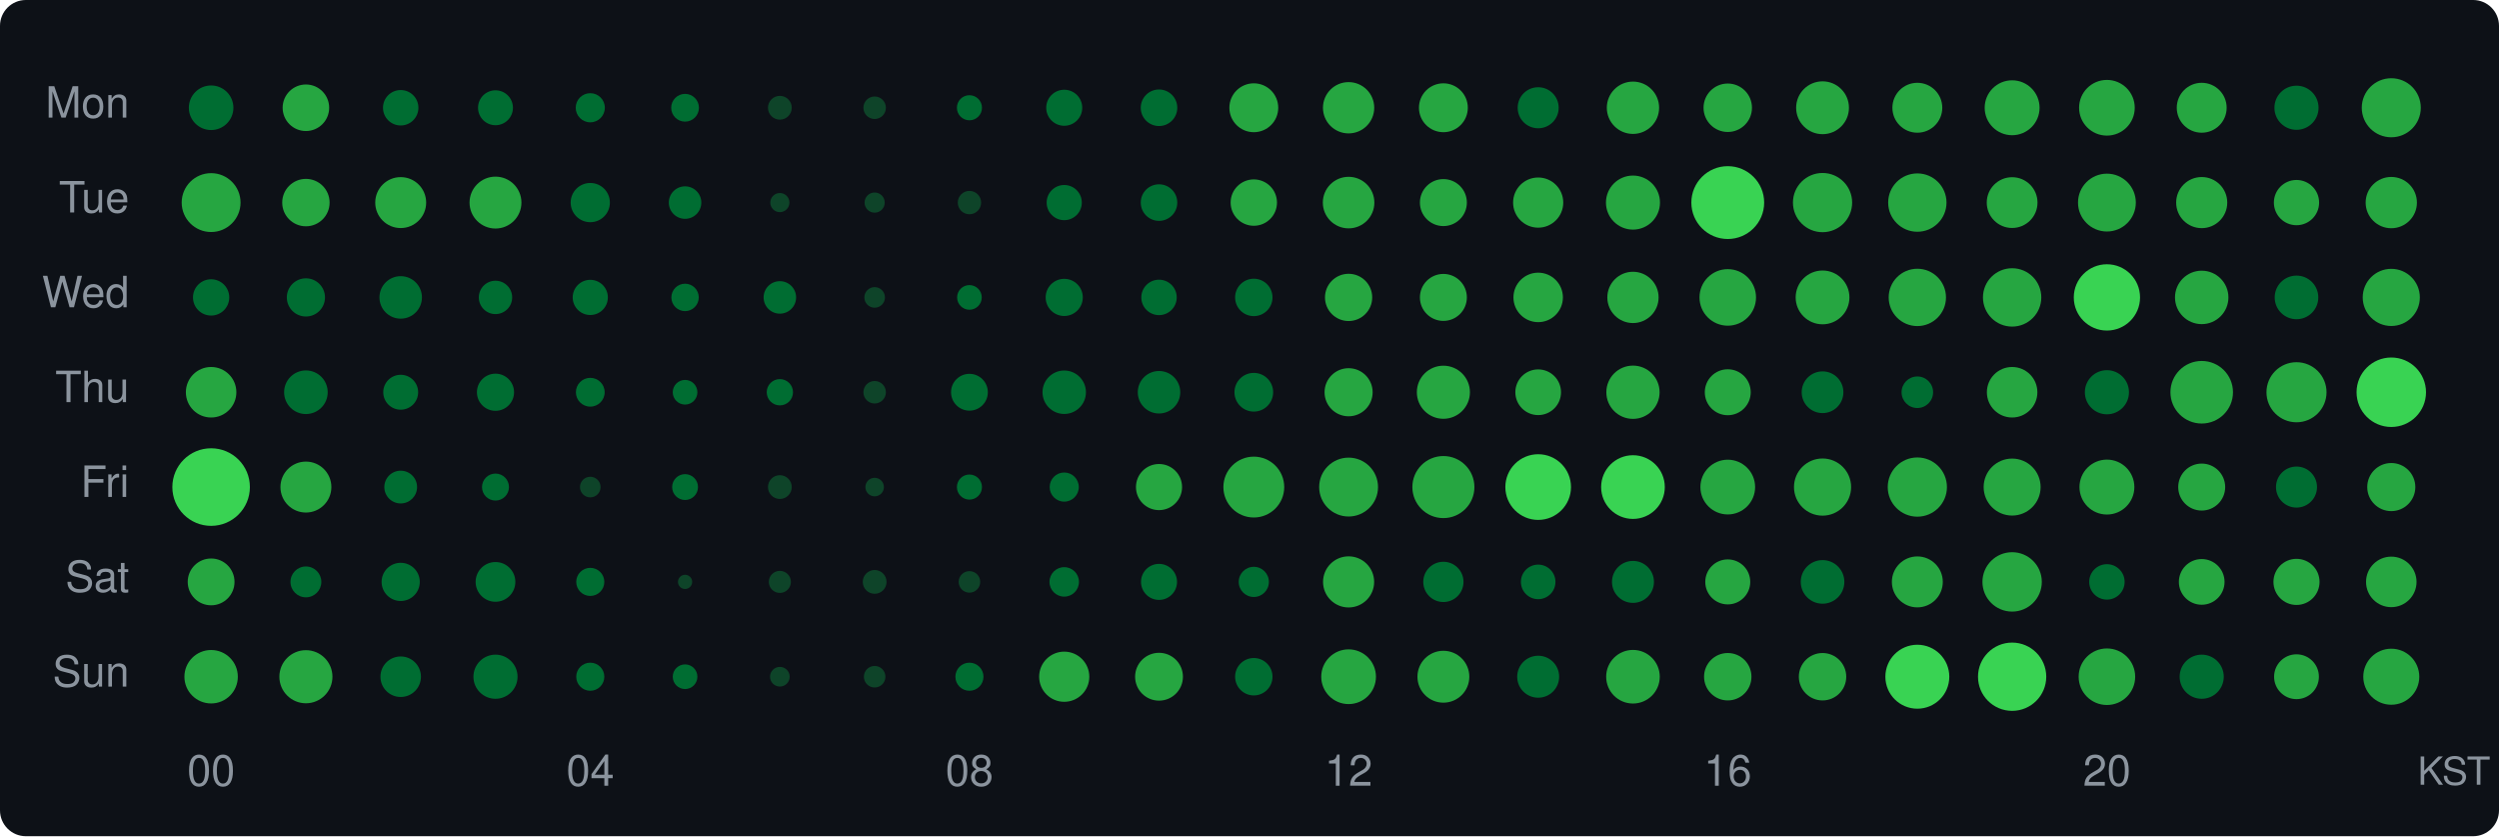
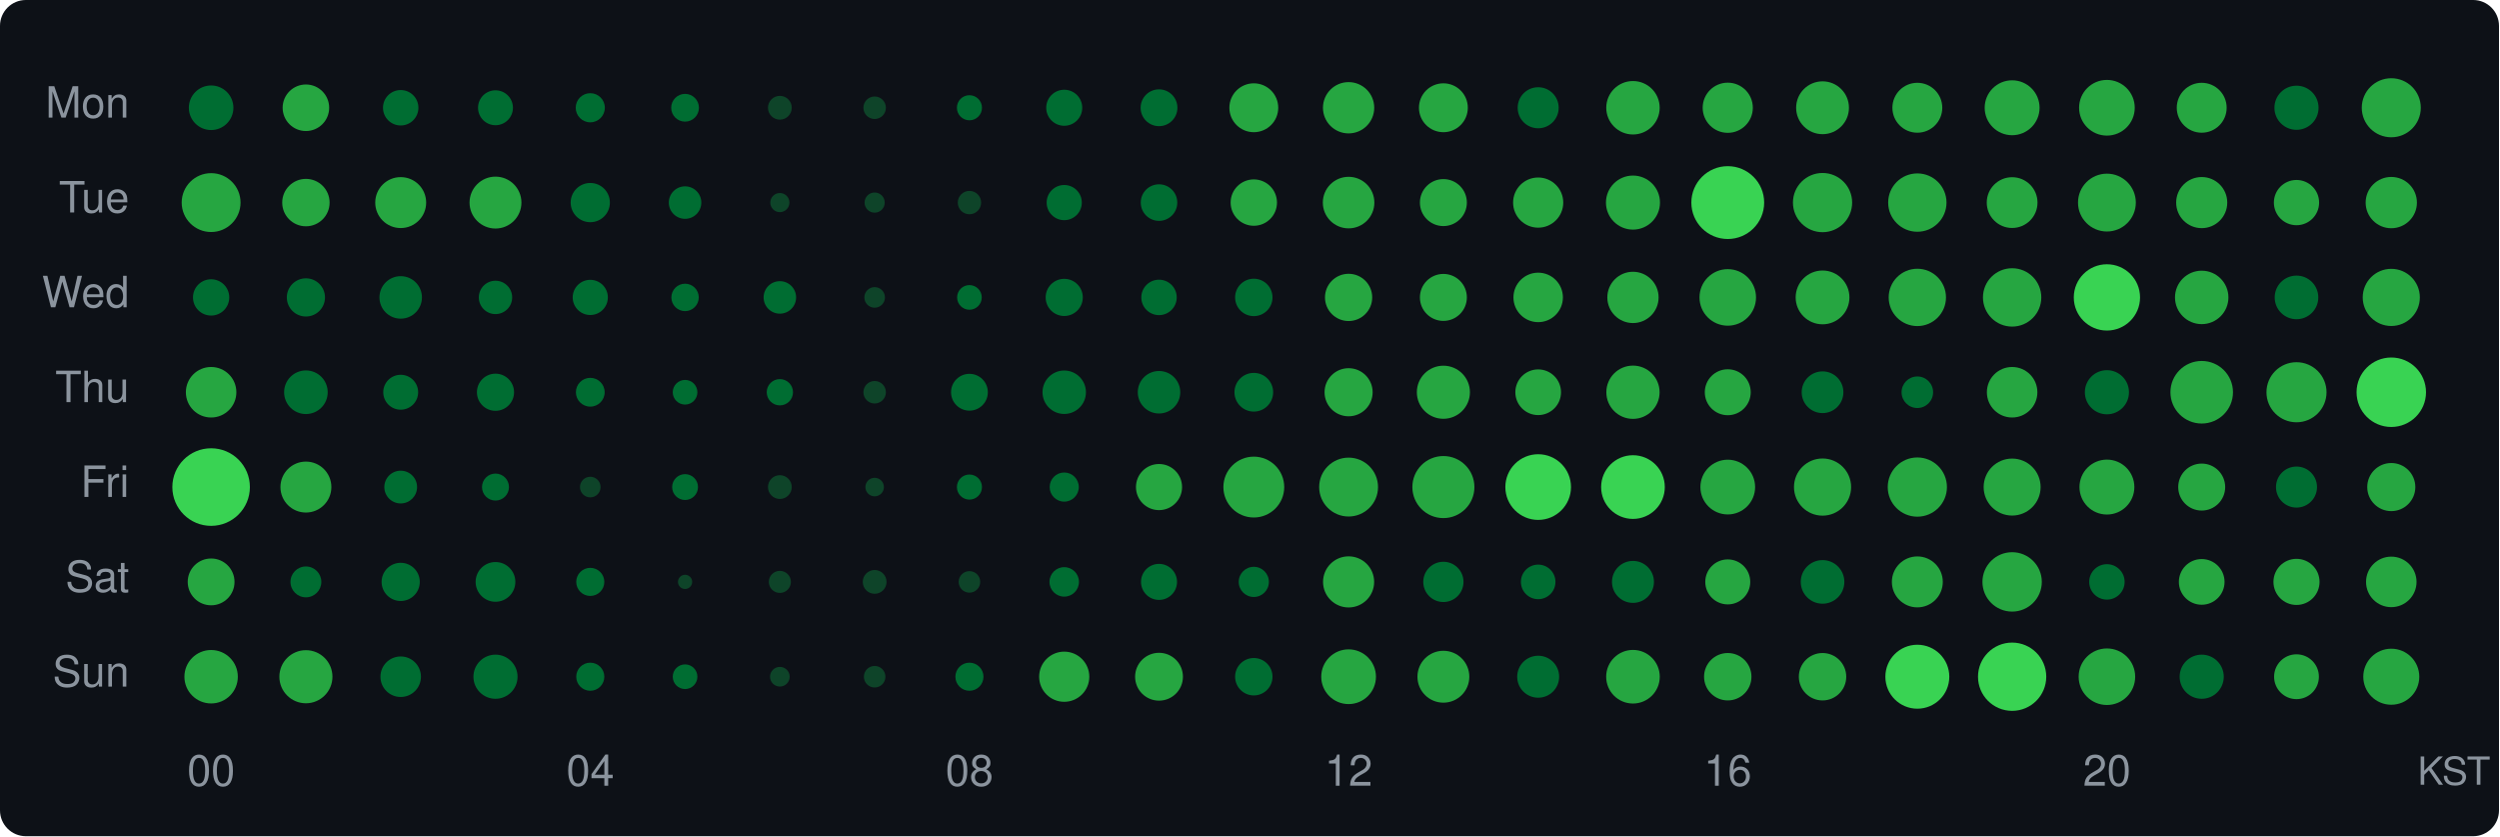
<svg xmlns="http://www.w3.org/2000/svg" width="580" height="194" viewBox="0 0 580 194">
  <style>text { dominant-baseline: central; }</style>
  <rect width="100%" height="100%" rx="6" fill="#0d1117" />
  <text x="30" y="25" text-anchor="end" fill="#8b949e" font-size="10" font-family="Segoe UI,Helvetica,Arial,sans-serif">Mon</text>
  <text x="30" y="47" text-anchor="end" fill="#8b949e" font-size="10" font-family="Segoe UI,Helvetica,Arial,sans-serif">Tue</text>
  <text x="30" y="69" text-anchor="end" fill="#8b949e" font-size="10" font-family="Segoe UI,Helvetica,Arial,sans-serif">Wed</text>
  <text x="30" y="91" text-anchor="end" fill="#8b949e" font-size="10" font-family="Segoe UI,Helvetica,Arial,sans-serif">Thu</text>
  <text x="30" y="113" text-anchor="end" fill="#8b949e" font-size="10" font-family="Segoe UI,Helvetica,Arial,sans-serif">Fri</text>
  <text x="30" y="135" text-anchor="end" fill="#8b949e" font-size="10" font-family="Segoe UI,Helvetica,Arial,sans-serif">Sat</text>
  <text x="30" y="157" text-anchor="end" fill="#8b949e" font-size="10" font-family="Segoe UI,Helvetica,Arial,sans-serif">Sun</text>
  <circle cx="49" cy="25" r="5.17" fill="#006d32" />
  <circle cx="71" cy="25" r="5.40" fill="#26a641" />
  <circle cx="93" cy="25" r="4.11" fill="#006d32" />
  <circle cx="115" cy="25" r="4.05" fill="#006d32" />
  <circle cx="137" cy="25" r="3.38" fill="#006d32" />
  <circle cx="159" cy="25" r="3.22" fill="#006d32" />
  <circle cx="181" cy="25" r="2.76" fill="#0e4429" />
  <circle cx="203" cy="25" r="2.61" fill="#0e4429" />
  <circle cx="225" cy="25" r="2.91" fill="#006d32" />
  <circle cx="247" cy="25" r="4.18" fill="#006d32" />
-   <circle cx="269" cy="25" r="4.24" fill="#006d32" />
+   <circle cx="269" cy="25" r="4.27" fill="#006d32" />
  <circle cx="291" cy="25" r="5.67" fill="#26a641" />
  <circle cx="313" cy="25" r="5.95" fill="#26a641" />
  <circle cx="335" cy="25" r="5.67" fill="#26a641" />
  <circle cx="357" cy="25" r="4.76" fill="#006d32" />
-   <circle cx="379" cy="25" r="6.07" fill="#26a641" />
-   <circle cx="401" cy="25" r="5.62" fill="#26a641" />
+   <circle cx="379" cy="25" r="6.20" fill="#26a641" />
+   <circle cx="401" cy="25" r="5.82" fill="#26a641" />
  <circle cx="423" cy="25" r="6.13" fill="#26a641" />
  <circle cx="445" cy="25" r="5.79" fill="#26a641" />
  <circle cx="467" cy="25" r="6.37" fill="#26a641" />
  <circle cx="489" cy="25" r="6.46" fill="#26a641" />
  <circle cx="511" cy="25" r="5.79" fill="#26a641" />
  <circle cx="533" cy="25" r="5.12" fill="#006d32" />
  <circle cx="555" cy="25" r="6.85" fill="#26a641" />
  <circle cx="49" cy="47" r="6.83" fill="#26a641" />
  <circle cx="71" cy="47" r="5.50" fill="#26a641" />
  <circle cx="93" cy="47" r="5.91" fill="#26a641" />
  <circle cx="115" cy="47" r="6.02" fill="#26a641" />
  <circle cx="137" cy="47" r="4.55" fill="#006d32" />
  <circle cx="159" cy="47" r="3.77" fill="#006d32" />
  <circle cx="181" cy="47" r="2.22" fill="#0e4429" />
  <circle cx="203" cy="47" r="2.34" fill="#0e4429" />
  <circle cx="225" cy="47" r="2.71" fill="#0e4429" />
  <circle cx="247" cy="47" r="4.08" fill="#006d32" />
  <circle cx="269" cy="47" r="4.24" fill="#006d32" />
  <circle cx="291" cy="47" r="5.38" fill="#26a641" />
  <circle cx="313" cy="47" r="5.98" fill="#26a641" />
  <circle cx="335" cy="47" r="5.45" fill="#26a641" />
  <circle cx="357" cy="47" r="5.82" fill="#26a641" />
  <circle cx="379" cy="47" r="6.27" fill="#26a641" />
  <circle cx="401" cy="47" r="8.45" fill="#39d353" />
  <circle cx="423" cy="47" r="6.87" fill="#26a641" />
  <circle cx="445" cy="47" r="6.77" fill="#26a641" />
  <circle cx="467" cy="47" r="5.89" fill="#26a641" />
  <circle cx="489" cy="47" r="6.71" fill="#26a641" />
  <circle cx="511" cy="47" r="5.93" fill="#26a641" />
  <circle cx="533" cy="47" r="5.25" fill="#26a641" />
  <circle cx="555" cy="47" r="5.95" fill="#26a641" />
  <circle cx="49" cy="69" r="4.21" fill="#006d32" />
  <circle cx="71" cy="69" r="4.43" fill="#006d32" />
  <circle cx="93" cy="69" r="4.93" fill="#006d32" />
  <circle cx="115" cy="69" r="3.87" fill="#006d32" />
  <circle cx="137" cy="69" r="4.08" fill="#006d32" />
  <circle cx="159" cy="69" r="3.18" fill="#006d32" />
  <circle cx="181" cy="69" r="3.77" fill="#006d32" />
  <circle cx="203" cy="69" r="2.39" fill="#0e4429" />
  <circle cx="225" cy="69" r="2.86" fill="#006d32" />
  <circle cx="247" cy="69" r="4.31" fill="#006d32" />
  <circle cx="269" cy="69" r="4.11" fill="#006d32" />
  <circle cx="291" cy="69" r="4.34" fill="#006d32" />
  <circle cx="313" cy="69" r="5.48" fill="#26a641" />
  <circle cx="335" cy="69" r="5.45" fill="#26a641" />
  <circle cx="357" cy="69" r="5.74" fill="#26a641" />
  <circle cx="379" cy="69" r="5.95" fill="#26a641" />
  <circle cx="401" cy="69" r="6.56" fill="#26a641" />
  <circle cx="423" cy="69" r="6.24" fill="#26a641" />
  <circle cx="445" cy="69" r="6.65" fill="#26a641" />
  <circle cx="467" cy="69" r="6.77" fill="#26a641" />
  <circle cx="489" cy="69" r="7.69" fill="#39d353" />
  <circle cx="511" cy="69" r="6.20" fill="#26a641" />
  <circle cx="533" cy="69" r="5.06" fill="#006d32" />
  <circle cx="555" cy="69" r="6.63" fill="#26a641" />
  <circle cx="49" cy="91" r="5.86" fill="#26a641" />
  <circle cx="71" cy="91" r="5.06" fill="#006d32" />
  <circle cx="93" cy="91" r="4.05" fill="#006d32" />
  <circle cx="115" cy="91" r="4.31" fill="#006d32" />
  <circle cx="137" cy="91" r="3.34" fill="#006d32" />
  <circle cx="159" cy="91" r="2.86" fill="#006d32" />
  <circle cx="181" cy="91" r="3.05" fill="#006d32" />
  <circle cx="203" cy="91" r="2.61" fill="#0e4429" />
  <circle cx="225" cy="91" r="4.27" fill="#006d32" />
  <circle cx="247" cy="91" r="5.04" fill="#006d32" />
  <circle cx="269" cy="91" r="4.93" fill="#006d32" />
  <circle cx="291" cy="91" r="4.49" fill="#006d32" />
  <circle cx="313" cy="91" r="5.58" fill="#26a641" />
  <circle cx="335" cy="91" r="6.16" fill="#26a641" />
  <circle cx="357" cy="91" r="5.30" fill="#26a641" />
  <circle cx="379" cy="91" r="6.18" fill="#26a641" />
  <circle cx="401" cy="91" r="5.33" fill="#26a641" />
  <circle cx="423" cy="91" r="4.84" fill="#006d32" />
  <circle cx="445" cy="91" r="3.66" fill="#006d32" />
  <circle cx="467" cy="91" r="5.86" fill="#26a641" />
  <circle cx="489" cy="91" r="5.12" fill="#006d32" />
  <circle cx="511" cy="91" r="7.26" fill="#26a641" />
  <circle cx="533" cy="91" r="6.97" fill="#26a641" />
  <circle cx="555" cy="91" r="8.06" fill="#39d353" />
  <circle cx="49" cy="113" r="9.00" fill="#39d353" />
  <circle cx="71" cy="113" r="5.91" fill="#26a641" />
  <circle cx="93" cy="113" r="3.80" fill="#006d32" />
  <circle cx="115" cy="113" r="3.13" fill="#006d32" />
  <circle cx="137" cy="113" r="2.39" fill="#0e4429" />
  <circle cx="159" cy="113" r="3.00" fill="#006d32" />
  <circle cx="181" cy="113" r="2.76" fill="#0e4429" />
  <circle cx="203" cy="113" r="2.15" fill="#0e4429" />
  <circle cx="225" cy="113" r="2.91" fill="#006d32" />
  <circle cx="247" cy="113" r="3.38" fill="#006d32" />
  <circle cx="269" cy="113" r="5.35" fill="#26a641" />
  <circle cx="291" cy="113" r="7.06" fill="#26a641" />
  <circle cx="313" cy="113" r="6.83" fill="#26a641" />
  <circle cx="335" cy="113" r="7.20" fill="#26a641" />
  <circle cx="357" cy="113" r="7.62" fill="#39d353" />
  <circle cx="379" cy="113" r="7.39" fill="#39d353" />
  <circle cx="401" cy="113" r="6.35" fill="#26a641" />
  <circle cx="423" cy="113" r="6.63" fill="#26a641" />
  <circle cx="445" cy="113" r="6.87" fill="#26a641" />
  <circle cx="467" cy="113" r="6.61" fill="#26a641" />
  <circle cx="489" cy="113" r="6.37" fill="#26a641" />
  <circle cx="511" cy="113" r="5.45" fill="#26a641" />
  <circle cx="533" cy="113" r="4.76" fill="#006d32" />
  <circle cx="555" cy="113" r="5.58" fill="#26a641" />
  <circle cx="49" cy="135" r="5.43" fill="#26a641" />
  <circle cx="71" cy="135" r="3.58" fill="#006d32" />
  <circle cx="93" cy="135" r="4.43" fill="#006d32" />
  <circle cx="115" cy="135" r="4.61" fill="#006d32" />
  <circle cx="137" cy="135" r="3.26" fill="#006d32" />
  <circle cx="159" cy="135" r="1.65" fill="#0e4429" />
  <circle cx="181" cy="135" r="2.56" fill="#0e4429" />
  <circle cx="203" cy="135" r="2.76" fill="#0e4429" />
  <circle cx="225" cy="135" r="2.50" fill="#0e4429" />
  <circle cx="247" cy="135" r="3.42" fill="#006d32" />
  <circle cx="269" cy="135" r="4.18" fill="#006d32" />
  <circle cx="291" cy="135" r="3.50" fill="#006d32" />
  <circle cx="313" cy="135" r="5.93" fill="#26a641" />
  <circle cx="335" cy="135" r="4.67" fill="#006d32" />
  <circle cx="357" cy="135" r="4.01" fill="#006d32" />
  <circle cx="379" cy="135" r="4.87" fill="#006d32" />
  <circle cx="401" cy="135" r="5.22" fill="#26a641" />
  <circle cx="423" cy="135" r="5.06" fill="#006d32" />
  <circle cx="445" cy="135" r="5.91" fill="#26a641" />
  <circle cx="467" cy="135" r="6.89" fill="#26a641" />
  <circle cx="489" cy="135" r="4.11" fill="#006d32" />
  <circle cx="511" cy="135" r="5.30" fill="#26a641" />
  <circle cx="533" cy="135" r="5.35" fill="#26a641" />
  <circle cx="555" cy="135" r="5.86" fill="#26a641" />
  <circle cx="49" cy="157" r="6.20" fill="#26a641" />
  <circle cx="71" cy="157" r="6.16" fill="#26a641" />
  <circle cx="93" cy="157" r="4.70" fill="#006d32" />
  <circle cx="115" cy="157" r="5.12" fill="#006d32" />
  <circle cx="137" cy="157" r="3.26" fill="#006d32" />
  <circle cx="159" cy="157" r="2.86" fill="#006d32" />
  <circle cx="181" cy="157" r="2.28" fill="#0e4429" />
  <circle cx="203" cy="157" r="2.50" fill="#0e4429" />
  <circle cx="225" cy="157" r="3.26" fill="#006d32" />
  <circle cx="247" cy="157" r="5.82" fill="#26a641" />
  <circle cx="269" cy="157" r="5.55" fill="#26a641" />
  <circle cx="291" cy="157" r="4.34" fill="#006d32" />
  <circle cx="313" cy="157" r="6.35" fill="#26a641" />
  <circle cx="335" cy="157" r="6.02" fill="#26a641" />
  <circle cx="357" cy="157" r="4.87" fill="#006d32" />
  <circle cx="379" cy="157" r="6.22" fill="#26a641" />
  <circle cx="401" cy="157" r="5.50" fill="#26a641" />
  <circle cx="423" cy="157" r="5.50" fill="#26a641" />
  <circle cx="445" cy="157" r="7.42" fill="#39d353" />
  <circle cx="467" cy="157" r="7.92" fill="#39d353" />
  <circle cx="489" cy="157" r="6.56" fill="#26a641" />
  <circle cx="511" cy="157" r="5.12" fill="#006d32" />
  <circle cx="533" cy="157" r="5.20" fill="#26a641" />
  <circle cx="555" cy="157" r="6.50" fill="#26a641" />
  <text x="49" y="180" text-anchor="middle" fill="#8b949e" font-size="10" font-family="Segoe UI,Helvetica,Arial,sans-serif">00</text>
  <text x="137" y="180" text-anchor="middle" fill="#8b949e" font-size="10" font-family="Segoe UI,Helvetica,Arial,sans-serif">04</text>
  <text x="225" y="180" text-anchor="middle" fill="#8b949e" font-size="10" font-family="Segoe UI,Helvetica,Arial,sans-serif">08</text>
  <text x="313" y="180" text-anchor="middle" fill="#8b949e" font-size="10" font-family="Segoe UI,Helvetica,Arial,sans-serif">12</text>
  <text x="401" y="180" text-anchor="middle" fill="#8b949e" font-size="10" font-family="Segoe UI,Helvetica,Arial,sans-serif">16</text>
  <text x="489" y="180" text-anchor="middle" fill="#8b949e" font-size="10" font-family="Segoe UI,Helvetica,Arial,sans-serif">20</text>
  <text x="578" y="180" text-anchor="end" fill="#8b949e" font-size="9" font-family="Segoe UI,Helvetica,Arial,sans-serif">KST</text>
</svg>
